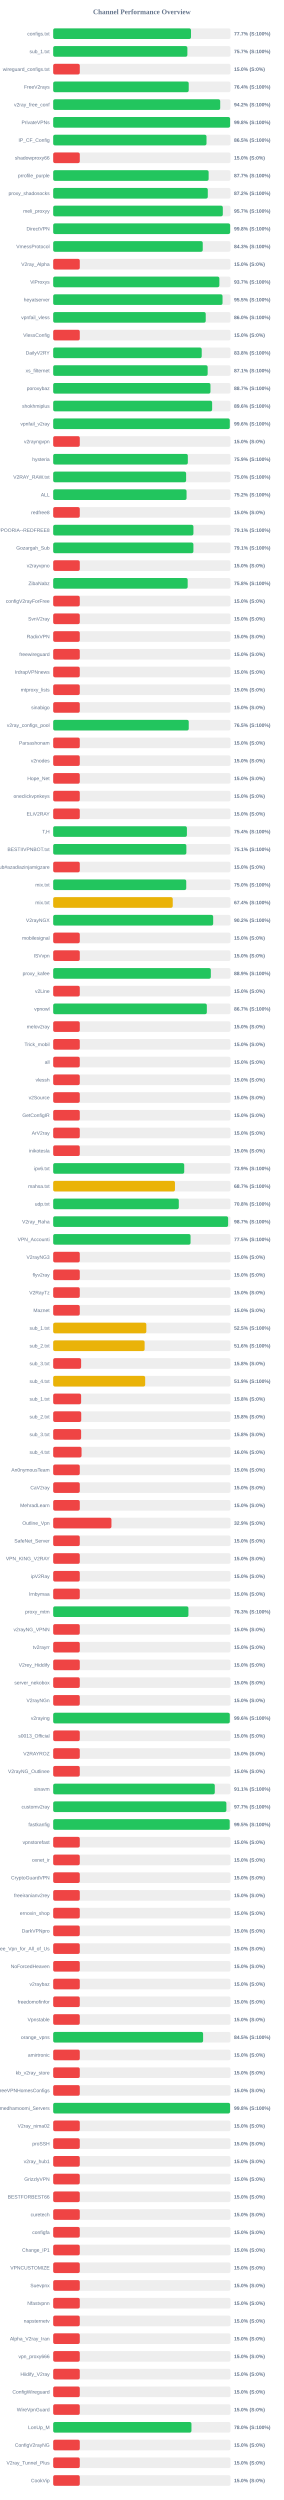
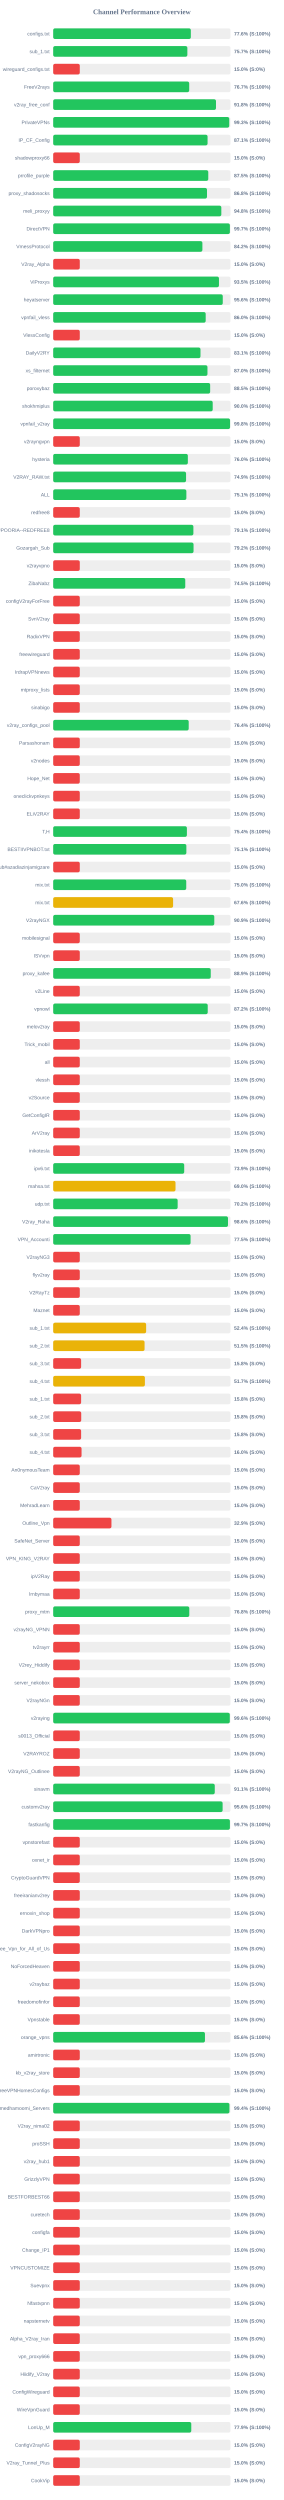
<svg xmlns="http://www.w3.org/2000/svg" width="800" height="7050" version="1.1">
  <style>
        .row { font: 14px Arial; fill: #64748b; }
        .score { font: bold 14px Arial; fill: #64748b; }
    </style>
  <text x="400" y="40" text-anchor="middle" font-size="20px" font-weight="bold" fill="#64748b">Channel Performance Overview</text>
  <rect x="150" y="80" width="500" height="30" fill="#eee" rx="5" />
-   <rect x="150" y="80" width="388.6" height="30" fill="#22c55e" rx="5" />
+   <rect x="150" y="80" width="388.15" height="30" fill="#22c55e" rx="5" />
  <text x="140" y="100" text-anchor="end" class="row">configs.txt</text>
-   <text x="660" y="100" text-anchor="start" class="score">77.7% (S:100%)</text>
+   <text x="660" y="100" text-anchor="start" class="score">77.6% (S:100%)</text>
  <rect x="150" y="130" width="500" height="30" fill="#eee" rx="5" />
-   <rect x="150" y="130" width="378.4" height="30" fill="#22c55e" rx="5" />
+   <rect x="150" y="130" width="378.35" height="30" fill="#22c55e" rx="5" />
  <text x="140" y="150" text-anchor="end" class="row">sub_1.txt</text>
  <text x="660" y="150" text-anchor="start" class="score">75.7% (S:100%)</text>
  <rect x="150" y="180" width="500" height="30" fill="#eee" rx="5" />
  <rect x="150" y="180" width="75.0" height="30" fill="#ef4444" rx="5" />
  <text x="140" y="200" text-anchor="end" class="row">wireguard_configs.txt</text>
  <text x="660" y="200" text-anchor="start" class="score">15.0% (S:0%)</text>
  <rect x="150" y="230" width="500" height="30" fill="#eee" rx="5" />
-   <rect x="150" y="230" width="382.2" height="30" fill="#22c55e" rx="5" />
+   <rect x="150" y="230" width="383.55" height="30" fill="#22c55e" rx="5" />
  <text x="140" y="250" text-anchor="end" class="row">FreeV2rays</text>
-   <text x="660" y="250" text-anchor="start" class="score">76.4% (S:100%)</text>
+   <text x="660" y="250" text-anchor="start" class="score">76.7% (S:100%)</text>
  <rect x="150" y="280" width="500" height="30" fill="#eee" rx="5" />
-   <rect x="150" y="280" width="470.95" height="30" fill="#22c55e" rx="5" />
+   <rect x="150" y="280" width="459.1" height="30" fill="#22c55e" rx="5" />
  <text x="140" y="300" text-anchor="end" class="row">v2ray_free_conf</text>
-   <text x="660" y="300" text-anchor="start" class="score">94.2% (S:100%)</text>
+   <text x="660" y="300" text-anchor="start" class="score">91.8% (S:100%)</text>
  <rect x="150" y="330" width="500" height="30" fill="#eee" rx="5" />
-   <rect x="150" y="330" width="498.85" height="30" fill="#22c55e" rx="5" />
+   <rect x="150" y="330" width="496.45" height="30" fill="#22c55e" rx="5" />
  <text x="140" y="350" text-anchor="end" class="row">PrivateVPNs</text>
-   <text x="660" y="350" text-anchor="start" class="score">99.8% (S:100%)</text>
+   <text x="660" y="350" text-anchor="start" class="score">99.3% (S:100%)</text>
  <rect x="150" y="380" width="500" height="30" fill="#eee" rx="5" />
-   <rect x="150" y="380" width="432.35" height="30" fill="#22c55e" rx="5" />
+   <rect x="150" y="380" width="435.35" height="30" fill="#22c55e" rx="5" />
  <text x="140" y="400" text-anchor="end" class="row">IP_CF_Config</text>
-   <text x="660" y="400" text-anchor="start" class="score">86.5% (S:100%)</text>
+   <text x="660" y="400" text-anchor="start" class="score">87.1% (S:100%)</text>
  <rect x="150" y="430" width="500" height="30" fill="#eee" rx="5" />
  <rect x="150" y="430" width="75.0" height="30" fill="#ef4444" rx="5" />
  <text x="140" y="450" text-anchor="end" class="row">shadowproxy66</text>
  <text x="660" y="450" text-anchor="start" class="score">15.0% (S:0%)</text>
  <rect x="150" y="480" width="500" height="30" fill="#eee" rx="5" />
-   <rect x="150" y="480" width="438.35" height="30" fill="#22c55e" rx="5" />
+   <rect x="150" y="480" width="437.35" height="30" fill="#22c55e" rx="5" />
  <text x="140" y="500" text-anchor="end" class="row">prrofile_purple</text>
-   <text x="660" y="500" text-anchor="start" class="score">87.7% (S:100%)</text>
+   <text x="660" y="500" text-anchor="start" class="score">87.5% (S:100%)</text>
  <rect x="150" y="530" width="500" height="30" fill="#eee" rx="5" />
-   <rect x="150" y="530" width="436.0" height="30" fill="#22c55e" rx="5" />
+   <rect x="150" y="530" width="433.75" height="30" fill="#22c55e" rx="5" />
  <text x="140" y="550" text-anchor="end" class="row">proxy_shadosocks</text>
-   <text x="660" y="550" text-anchor="start" class="score">87.2% (S:100%)</text>
+   <text x="660" y="550" text-anchor="start" class="score">86.8% (S:100%)</text>
  <rect x="150" y="580" width="500" height="30" fill="#eee" rx="5" />
-   <rect x="150" y="580" width="478.35" height="30" fill="#22c55e" rx="5" />
+   <rect x="150" y="580" width="474.15" height="30" fill="#22c55e" rx="5" />
  <text x="140" y="600" text-anchor="end" class="row">meli_proxyy</text>
-   <text x="660" y="600" text-anchor="start" class="score">95.7% (S:100%)</text>
+   <text x="660" y="600" text-anchor="start" class="score">94.8% (S:100%)</text>
  <rect x="150" y="630" width="500" height="30" fill="#eee" rx="5" />
-   <rect x="150" y="630" width="499.0" height="30" fill="#22c55e" rx="5" />
+   <rect x="150" y="630" width="498.3" height="30" fill="#22c55e" rx="5" />
  <text x="140" y="650" text-anchor="end" class="row">DirectVPN</text>
-   <text x="660" y="650" text-anchor="start" class="score">99.8% (S:100%)</text>
+   <text x="660" y="650" text-anchor="start" class="score">99.7% (S:100%)</text>
  <rect x="150" y="680" width="500" height="30" fill="#eee" rx="5" />
-   <rect x="150" y="680" width="421.75" height="30" fill="#22c55e" rx="5" />
+   <rect x="150" y="680" width="420.75" height="30" fill="#22c55e" rx="5" />
  <text x="140" y="700" text-anchor="end" class="row">VmessProtocol</text>
-   <text x="660" y="700" text-anchor="start" class="score">84.3% (S:100%)</text>
+   <text x="660" y="700" text-anchor="start" class="score">84.2% (S:100%)</text>
  <rect x="150" y="730" width="500" height="30" fill="#eee" rx="5" />
  <rect x="150" y="730" width="75.0" height="30" fill="#ef4444" rx="5" />
  <text x="140" y="750" text-anchor="end" class="row">V2ray_Alpha</text>
  <text x="660" y="750" text-anchor="start" class="score">15.0% (S:0%)</text>
  <rect x="150" y="780" width="500" height="30" fill="#eee" rx="5" />
-   <rect x="150" y="780" width="468.6" height="30" fill="#22c55e" rx="5" />
+   <rect x="150" y="780" width="467.5" height="30" fill="#22c55e" rx="5" />
  <text x="140" y="800" text-anchor="end" class="row">ViProxys</text>
-   <text x="660" y="800" text-anchor="start" class="score">93.7% (S:100%)</text>
+   <text x="660" y="800" text-anchor="start" class="score">93.5% (S:100%)</text>
  <rect x="150" y="830" width="500" height="30" fill="#eee" rx="5" />
-   <rect x="150" y="830" width="477.55" height="30" fill="#22c55e" rx="5" />
+   <rect x="150" y="830" width="478.2" height="30" fill="#22c55e" rx="5" />
  <text x="140" y="850" text-anchor="end" class="row">heyatserver</text>
-   <text x="660" y="850" text-anchor="start" class="score">95.5% (S:100%)</text>
+   <text x="660" y="850" text-anchor="start" class="score">95.6% (S:100%)</text>
  <rect x="150" y="880" width="500" height="30" fill="#eee" rx="5" />
-   <rect x="150" y="880" width="430.15" height="30" fill="#22c55e" rx="5" />
+   <rect x="150" y="880" width="430.05" height="30" fill="#22c55e" rx="5" />
  <text x="140" y="900" text-anchor="end" class="row">vpnfail_vless</text>
  <text x="660" y="900" text-anchor="start" class="score">86.0% (S:100%)</text>
  <rect x="150" y="930" width="500" height="30" fill="#eee" rx="5" />
  <rect x="150" y="930" width="75.0" height="30" fill="#ef4444" rx="5" />
  <text x="140" y="950" text-anchor="end" class="row">VlessConfig</text>
  <text x="660" y="950" text-anchor="start" class="score">15.0% (S:0%)</text>
  <rect x="150" y="980" width="500" height="30" fill="#eee" rx="5" />
-   <rect x="150" y="980" width="418.85" height="30" fill="#22c55e" rx="5" />
+   <rect x="150" y="980" width="415.35" height="30" fill="#22c55e" rx="5" />
  <text x="140" y="1000" text-anchor="end" class="row">DailyV2RY</text>
-   <text x="660" y="1000" text-anchor="start" class="score">83.8% (S:100%)</text>
+   <text x="660" y="1000" text-anchor="start" class="score">83.1% (S:100%)</text>
  <rect x="150" y="1030" width="500" height="30" fill="#eee" rx="5" />
-   <rect x="150" y="1030" width="435.6" height="30" fill="#22c55e" rx="5" />
+   <rect x="150" y="1030" width="435.05" height="30" fill="#22c55e" rx="5" />
  <text x="140" y="1050" text-anchor="end" class="row">xs_filternet</text>
-   <text x="660" y="1050" text-anchor="start" class="score">87.1% (S:100%)</text>
+   <text x="660" y="1050" text-anchor="start" class="score">87.0% (S:100%)</text>
  <rect x="150" y="1080" width="500" height="30" fill="#eee" rx="5" />
-   <rect x="150" y="1080" width="443.5" height="30" fill="#22c55e" rx="5" />
+   <rect x="150" y="1080" width="442.65" height="30" fill="#22c55e" rx="5" />
  <text x="140" y="1100" text-anchor="end" class="row">poroxybaz</text>
-   <text x="660" y="1100" text-anchor="start" class="score">88.7% (S:100%)</text>
+   <text x="660" y="1100" text-anchor="start" class="score">88.5% (S:100%)</text>
  <rect x="150" y="1130" width="500" height="30" fill="#eee" rx="5" />
-   <rect x="150" y="1130" width="448.2" height="30" fill="#22c55e" rx="5" />
+   <rect x="150" y="1130" width="449.85" height="30" fill="#22c55e" rx="5" />
  <text x="140" y="1150" text-anchor="end" class="row">shokhmiplus</text>
-   <text x="660" y="1150" text-anchor="start" class="score">89.6% (S:100%)</text>
+   <text x="660" y="1150" text-anchor="start" class="score">90.0% (S:100%)</text>
  <rect x="150" y="1180" width="500" height="30" fill="#eee" rx="5" />
-   <rect x="150" y="1180" width="498.0" height="30" fill="#22c55e" rx="5" />
+   <rect x="150" y="1180" width="498.75" height="30" fill="#22c55e" rx="5" />
  <text x="140" y="1200" text-anchor="end" class="row">vpnfail_v2ray</text>
-   <text x="660" y="1200" text-anchor="start" class="score">99.6% (S:100%)</text>
+   <text x="660" y="1200" text-anchor="start" class="score">99.8% (S:100%)</text>
  <rect x="150" y="1230" width="500" height="30" fill="#eee" rx="5" />
  <rect x="150" y="1230" width="75.0" height="30" fill="#ef4444" rx="5" />
  <text x="140" y="1250" text-anchor="end" class="row">v2rayngvpn</text>
  <text x="660" y="1250" text-anchor="start" class="score">15.0% (S:0%)</text>
  <rect x="150" y="1280" width="500" height="30" fill="#eee" rx="5" />
-   <rect x="150" y="1280" width="379.7" height="30" fill="#22c55e" rx="5" />
+   <rect x="150" y="1280" width="379.75" height="30" fill="#22c55e" rx="5" />
  <text x="140" y="1300" text-anchor="end" class="row">hysteria</text>
-   <text x="660" y="1300" text-anchor="start" class="score">75.9% (S:100%)</text>
+   <text x="660" y="1300" text-anchor="start" class="score">76.0% (S:100%)</text>
  <rect x="150" y="1330" width="500" height="30" fill="#eee" rx="5" />
-   <rect x="150" y="1330" width="374.85" height="30" fill="#22c55e" rx="5" />
+   <rect x="150" y="1330" width="374.7" height="30" fill="#22c55e" rx="5" />
  <text x="140" y="1350" text-anchor="end" class="row">V2RAY_RAW.txt</text>
-   <text x="660" y="1350" text-anchor="start" class="score">75.0% (S:100%)</text>
+   <text x="660" y="1350" text-anchor="start" class="score">74.9% (S:100%)</text>
  <rect x="150" y="1380" width="500" height="30" fill="#eee" rx="5" />
-   <rect x="150" y="1380" width="376.1" height="30" fill="#22c55e" rx="5" />
+   <rect x="150" y="1380" width="375.55" height="30" fill="#22c55e" rx="5" />
  <text x="140" y="1400" text-anchor="end" class="row">ALL</text>
-   <text x="660" y="1400" text-anchor="start" class="score">75.2% (S:100%)</text>
+   <text x="660" y="1400" text-anchor="start" class="score">75.1% (S:100%)</text>
  <rect x="150" y="1430" width="500" height="30" fill="#eee" rx="5" />
  <rect x="150" y="1430" width="75.0" height="30" fill="#ef4444" rx="5" />
  <text x="140" y="1450" text-anchor="end" class="row">redfree8</text>
  <text x="660" y="1450" text-anchor="start" class="score">15.0% (S:0%)</text>
  <rect x="150" y="1480" width="500" height="30" fill="#eee" rx="5" />
-   <rect x="150" y="1480" width="395.45" height="30" fill="#22c55e" rx="5" />
+   <rect x="150" y="1480" width="395.35" height="30" fill="#22c55e" rx="5" />
  <text x="140" y="1500" text-anchor="end" class="row">POORIA--REDFREE8.txt#POORIA--REDFREE8</text>
  <text x="660" y="1500" text-anchor="start" class="score">79.1% (S:100%)</text>
  <rect x="150" y="1530" width="500" height="30" fill="#eee" rx="5" />
-   <rect x="150" y="1530" width="395.4" height="30" fill="#22c55e" rx="5" />
+   <rect x="150" y="1530" width="395.8" height="30" fill="#22c55e" rx="5" />
  <text x="140" y="1550" text-anchor="end" class="row">Gozargah_Sub</text>
-   <text x="660" y="1550" text-anchor="start" class="score">79.1% (S:100%)</text>
+   <text x="660" y="1550" text-anchor="start" class="score">79.2% (S:100%)</text>
  <rect x="150" y="1580" width="500" height="30" fill="#eee" rx="5" />
  <rect x="150" y="1580" width="75.0" height="30" fill="#ef4444" rx="5" />
  <text x="140" y="1600" text-anchor="end" class="row">v2rayvpno</text>
  <text x="660" y="1600" text-anchor="start" class="score">15.0% (S:0%)</text>
  <rect x="150" y="1630" width="500" height="30" fill="#eee" rx="5" />
-   <rect x="150" y="1630" width="379.25" height="30" fill="#22c55e" rx="5" />
+   <rect x="150" y="1630" width="372.45" height="30" fill="#22c55e" rx="5" />
  <text x="140" y="1650" text-anchor="end" class="row">ZibaNabz</text>
-   <text x="660" y="1650" text-anchor="start" class="score">75.8% (S:100%)</text>
+   <text x="660" y="1650" text-anchor="start" class="score">74.5% (S:100%)</text>
  <rect x="150" y="1680" width="500" height="30" fill="#eee" rx="5" />
  <rect x="150" y="1680" width="75.0" height="30" fill="#ef4444" rx="5" />
  <text x="140" y="1700" text-anchor="end" class="row">configV2rayForFree</text>
  <text x="660" y="1700" text-anchor="start" class="score">15.0% (S:0%)</text>
  <rect x="150" y="1730" width="500" height="30" fill="#eee" rx="5" />
  <rect x="150" y="1730" width="75.0" height="30" fill="#ef4444" rx="5" />
  <text x="140" y="1750" text-anchor="end" class="row">SvnV2ray</text>
  <text x="660" y="1750" text-anchor="start" class="score">15.0% (S:0%)</text>
  <rect x="150" y="1780" width="500" height="30" fill="#eee" rx="5" />
  <rect x="150" y="1780" width="75.0" height="30" fill="#ef4444" rx="5" />
  <text x="140" y="1800" text-anchor="end" class="row">RadixVPN</text>
  <text x="660" y="1800" text-anchor="start" class="score">15.0% (S:0%)</text>
  <rect x="150" y="1830" width="500" height="30" fill="#eee" rx="5" />
  <rect x="150" y="1830" width="75.0" height="30" fill="#ef4444" rx="5" />
  <text x="140" y="1850" text-anchor="end" class="row">freewireguard</text>
  <text x="660" y="1850" text-anchor="start" class="score">15.0% (S:0%)</text>
  <rect x="150" y="1880" width="500" height="30" fill="#eee" rx="5" />
  <rect x="150" y="1880" width="75.0" height="30" fill="#ef4444" rx="5" />
  <text x="140" y="1900" text-anchor="end" class="row">IrdrapVPNnews</text>
  <text x="660" y="1900" text-anchor="start" class="score">15.0% (S:0%)</text>
  <rect x="150" y="1930" width="500" height="30" fill="#eee" rx="5" />
  <rect x="150" y="1930" width="75.0" height="30" fill="#ef4444" rx="5" />
  <text x="140" y="1950" text-anchor="end" class="row">mtproxy_lists</text>
  <text x="660" y="1950" text-anchor="start" class="score">15.0% (S:0%)</text>
  <rect x="150" y="1980" width="500" height="30" fill="#eee" rx="5" />
  <rect x="150" y="1980" width="75.0" height="30" fill="#ef4444" rx="5" />
  <text x="140" y="2000" text-anchor="end" class="row">sinabigo</text>
  <text x="660" y="2000" text-anchor="start" class="score">15.0% (S:0%)</text>
  <rect x="150" y="2030" width="500" height="30" fill="#eee" rx="5" />
-   <rect x="150" y="2030" width="382.25" height="30" fill="#22c55e" rx="5" />
+   <rect x="150" y="2030" width="382.15" height="30" fill="#22c55e" rx="5" />
  <text x="140" y="2050" text-anchor="end" class="row">v2ray_configs_pool</text>
-   <text x="660" y="2050" text-anchor="start" class="score">76.5% (S:100%)</text>
+   <text x="660" y="2050" text-anchor="start" class="score">76.4% (S:100%)</text>
  <rect x="150" y="2080" width="500" height="30" fill="#eee" rx="5" />
  <rect x="150" y="2080" width="75.0" height="30" fill="#ef4444" rx="5" />
  <text x="140" y="2100" text-anchor="end" class="row">Parsashonam</text>
  <text x="660" y="2100" text-anchor="start" class="score">15.0% (S:0%)</text>
  <rect x="150" y="2130" width="500" height="30" fill="#eee" rx="5" />
  <rect x="150" y="2130" width="75.0" height="30" fill="#ef4444" rx="5" />
  <text x="140" y="2150" text-anchor="end" class="row">v2nodes</text>
  <text x="660" y="2150" text-anchor="start" class="score">15.0% (S:0%)</text>
  <rect x="150" y="2180" width="500" height="30" fill="#eee" rx="5" />
  <rect x="150" y="2180" width="75.0" height="30" fill="#ef4444" rx="5" />
  <text x="140" y="2200" text-anchor="end" class="row">Hope_Net</text>
  <text x="660" y="2200" text-anchor="start" class="score">15.0% (S:0%)</text>
  <rect x="150" y="2230" width="500" height="30" fill="#eee" rx="5" />
  <rect x="150" y="2230" width="75.0" height="30" fill="#ef4444" rx="5" />
  <text x="140" y="2250" text-anchor="end" class="row">oneclickvpnkeys</text>
  <text x="660" y="2250" text-anchor="start" class="score">15.0% (S:0%)</text>
  <rect x="150" y="2280" width="500" height="30" fill="#eee" rx="5" />
  <rect x="150" y="2280" width="75.0" height="30" fill="#ef4444" rx="5" />
  <text x="140" y="2300" text-anchor="end" class="row">ELiV2RAY</text>
  <text x="660" y="2300" text-anchor="start" class="score">15.0% (S:0%)</text>
  <rect x="150" y="2330" width="500" height="30" fill="#eee" rx="5" />
-   <rect x="150" y="2330" width="377.1" height="30" fill="#22c55e" rx="5" />
+   <rect x="150" y="2330" width="377.05" height="30" fill="#22c55e" rx="5" />
  <text x="140" y="2350" text-anchor="end" class="row">T,H</text>
  <text x="660" y="2350" text-anchor="start" class="score">75.4% (S:100%)</text>
  <rect x="150" y="2380" width="500" height="30" fill="#eee" rx="5" />
  <rect x="150" y="2380" width="375.55" height="30" fill="#22c55e" rx="5" />
  <text x="140" y="2400" text-anchor="end" class="row">BESTIIVPNBOT.txt</text>
  <text x="660" y="2400" text-anchor="start" class="score">75.1% (S:100%)</text>
  <rect x="150" y="2430" width="500" height="30" fill="#eee" rx="5" />
  <rect x="150" y="2430" width="75.0" height="30" fill="#ef4444" rx="5" />
  <text x="140" y="2450" text-anchor="end" class="row">Sub#azadiazinjamigzare</text>
  <text x="660" y="2450" text-anchor="start" class="score">15.0% (S:0%)</text>
  <rect x="150" y="2480" width="500" height="30" fill="#eee" rx="5" />
  <rect x="150" y="2480" width="375.2" height="30" fill="#22c55e" rx="5" />
  <text x="140" y="2500" text-anchor="end" class="row">mix.txt</text>
  <text x="660" y="2500" text-anchor="start" class="score">75.0% (S:100%)</text>
  <rect x="150" y="2530" width="500" height="30" fill="#eee" rx="5" />
-   <rect x="150" y="2530" width="337.15" height="30" fill="#eab308" rx="5" />
+   <rect x="150" y="2530" width="338.15" height="30" fill="#eab308" rx="5" />
  <text x="140" y="2550" text-anchor="end" class="row">mix.txt</text>
-   <text x="660" y="2550" text-anchor="start" class="score">67.4% (S:100%)</text>
+   <text x="660" y="2550" text-anchor="start" class="score">67.6% (S:100%)</text>
  <rect x="150" y="2580" width="500" height="30" fill="#eee" rx="5" />
-   <rect x="150" y="2580" width="451.15" height="30" fill="#22c55e" rx="5" />
+   <rect x="150" y="2580" width="454.3" height="30" fill="#22c55e" rx="5" />
  <text x="140" y="2600" text-anchor="end" class="row">V2rayNGX</text>
-   <text x="660" y="2600" text-anchor="start" class="score">90.2% (S:100%)</text>
+   <text x="660" y="2600" text-anchor="start" class="score">90.9% (S:100%)</text>
  <rect x="150" y="2630" width="500" height="30" fill="#eee" rx="5" />
  <rect x="150" y="2630" width="75.0" height="30" fill="#ef4444" rx="5" />
  <text x="140" y="2650" text-anchor="end" class="row">mobilesignal</text>
  <text x="660" y="2650" text-anchor="start" class="score">15.0% (S:0%)</text>
  <rect x="150" y="2680" width="500" height="30" fill="#eee" rx="5" />
  <rect x="150" y="2680" width="75.0" height="30" fill="#ef4444" rx="5" />
  <text x="140" y="2700" text-anchor="end" class="row">ISVvpn</text>
  <text x="660" y="2700" text-anchor="start" class="score">15.0% (S:0%)</text>
  <rect x="150" y="2730" width="500" height="30" fill="#eee" rx="5" />
-   <rect x="150" y="2730" width="444.55" height="30" fill="#22c55e" rx="5" />
+   <rect x="150" y="2730" width="444.3" height="30" fill="#22c55e" rx="5" />
  <text x="140" y="2750" text-anchor="end" class="row">proxy_kafee</text>
  <text x="660" y="2750" text-anchor="start" class="score">88.9% (S:100%)</text>
  <rect x="150" y="2780" width="500" height="30" fill="#eee" rx="5" />
  <rect x="150" y="2780" width="75.0" height="30" fill="#ef4444" rx="5" />
  <text x="140" y="2800" text-anchor="end" class="row">v2Line</text>
  <text x="660" y="2800" text-anchor="start" class="score">15.0% (S:0%)</text>
  <rect x="150" y="2830" width="500" height="30" fill="#eee" rx="5" />
-   <rect x="150" y="2830" width="433.3" height="30" fill="#22c55e" rx="5" />
+   <rect x="150" y="2830" width="435.8" height="30" fill="#22c55e" rx="5" />
  <text x="140" y="2850" text-anchor="end" class="row">vpnowl</text>
-   <text x="660" y="2850" text-anchor="start" class="score">86.7% (S:100%)</text>
+   <text x="660" y="2850" text-anchor="start" class="score">87.2% (S:100%)</text>
  <rect x="150" y="2880" width="500" height="30" fill="#eee" rx="5" />
  <rect x="150" y="2880" width="75.0" height="30" fill="#ef4444" rx="5" />
  <text x="140" y="2900" text-anchor="end" class="row">melov2ray</text>
  <text x="660" y="2900" text-anchor="start" class="score">15.0% (S:0%)</text>
  <rect x="150" y="2930" width="500" height="30" fill="#eee" rx="5" />
  <rect x="150" y="2930" width="75.0" height="30" fill="#ef4444" rx="5" />
  <text x="140" y="2950" text-anchor="end" class="row">Trick_mobil</text>
  <text x="660" y="2950" text-anchor="start" class="score">15.0% (S:0%)</text>
  <rect x="150" y="2980" width="500" height="30" fill="#eee" rx="5" />
  <rect x="150" y="2980" width="75.0" height="30" fill="#ef4444" rx="5" />
  <text x="140" y="3000" text-anchor="end" class="row">all</text>
  <text x="660" y="3000" text-anchor="start" class="score">15.0% (S:0%)</text>
  <rect x="150" y="3030" width="500" height="30" fill="#eee" rx="5" />
  <rect x="150" y="3030" width="75.0" height="30" fill="#ef4444" rx="5" />
  <text x="140" y="3050" text-anchor="end" class="row">vlessh</text>
  <text x="660" y="3050" text-anchor="start" class="score">15.0% (S:0%)</text>
  <rect x="150" y="3080" width="500" height="30" fill="#eee" rx="5" />
  <rect x="150" y="3080" width="75.0" height="30" fill="#ef4444" rx="5" />
  <text x="140" y="3100" text-anchor="end" class="row">v2Source</text>
  <text x="660" y="3100" text-anchor="start" class="score">15.0% (S:0%)</text>
  <rect x="150" y="3130" width="500" height="30" fill="#eee" rx="5" />
  <rect x="150" y="3130" width="75.0" height="30" fill="#ef4444" rx="5" />
  <text x="140" y="3150" text-anchor="end" class="row">GetConfigIR</text>
  <text x="660" y="3150" text-anchor="start" class="score">15.0% (S:0%)</text>
  <rect x="150" y="3180" width="500" height="30" fill="#eee" rx="5" />
  <rect x="150" y="3180" width="75.0" height="30" fill="#ef4444" rx="5" />
  <text x="140" y="3200" text-anchor="end" class="row">ArV2ray</text>
  <text x="660" y="3200" text-anchor="start" class="score">15.0% (S:0%)</text>
  <rect x="150" y="3230" width="500" height="30" fill="#eee" rx="5" />
  <rect x="150" y="3230" width="75.0" height="30" fill="#ef4444" rx="5" />
  <text x="140" y="3250" text-anchor="end" class="row">inikotesla</text>
  <text x="660" y="3250" text-anchor="start" class="score">15.0% (S:0%)</text>
  <rect x="150" y="3280" width="500" height="30" fill="#eee" rx="5" />
-   <rect x="150" y="3280" width="369.5" height="30" fill="#22c55e" rx="5" />
+   <rect x="150" y="3280" width="369.45" height="30" fill="#22c55e" rx="5" />
  <text x="140" y="3300" text-anchor="end" class="row">ipv6.txt</text>
  <text x="660" y="3300" text-anchor="start" class="score">73.9% (S:100%)</text>
  <rect x="150" y="3330" width="500" height="30" fill="#eee" rx="5" />
-   <rect x="150" y="3330" width="343.4" height="30" fill="#eab308" rx="5" />
+   <rect x="150" y="3330" width="344.95" height="30" fill="#eab308" rx="5" />
  <text x="140" y="3350" text-anchor="end" class="row">mahsa.txt</text>
-   <text x="660" y="3350" text-anchor="start" class="score">68.7% (S:100%)</text>
+   <text x="660" y="3350" text-anchor="start" class="score">69.0% (S:100%)</text>
  <rect x="150" y="3380" width="500" height="30" fill="#eee" rx="5" />
-   <rect x="150" y="3380" width="354.25" height="30" fill="#22c55e" rx="5" />
+   <rect x="150" y="3380" width="351.0" height="30" fill="#22c55e" rx="5" />
  <text x="140" y="3400" text-anchor="end" class="row">udp.txt</text>
-   <text x="660" y="3400" text-anchor="start" class="score">70.8% (S:100%)</text>
+   <text x="660" y="3400" text-anchor="start" class="score">70.2% (S:100%)</text>
  <rect x="150" y="3430" width="500" height="30" fill="#eee" rx="5" />
-   <rect x="150" y="3430" width="493.3" height="30" fill="#22c55e" rx="5" />
+   <rect x="150" y="3430" width="492.95" height="30" fill="#22c55e" rx="5" />
  <text x="140" y="3450" text-anchor="end" class="row">V2ray_Raha</text>
-   <text x="660" y="3450" text-anchor="start" class="score">98.7% (S:100%)</text>
+   <text x="660" y="3450" text-anchor="start" class="score">98.6% (S:100%)</text>
  <rect x="150" y="3480" width="500" height="30" fill="#eee" rx="5" />
-   <rect x="150" y="3480" width="387.35" height="30" fill="#22c55e" rx="5" />
+   <rect x="150" y="3480" width="387.45" height="30" fill="#22c55e" rx="5" />
  <text x="140" y="3500" text-anchor="end" class="row">VPN_Accounti</text>
  <text x="660" y="3500" text-anchor="start" class="score">77.5% (S:100%)</text>
  <rect x="150" y="3530" width="500" height="30" fill="#eee" rx="5" />
  <rect x="150" y="3530" width="75.0" height="30" fill="#ef4444" rx="5" />
  <text x="140" y="3550" text-anchor="end" class="row">V2rayNG3</text>
  <text x="660" y="3550" text-anchor="start" class="score">15.0% (S:0%)</text>
  <rect x="150" y="3580" width="500" height="30" fill="#eee" rx="5" />
  <rect x="150" y="3580" width="75.0" height="30" fill="#ef4444" rx="5" />
  <text x="140" y="3600" text-anchor="end" class="row">flyv2ray</text>
  <text x="660" y="3600" text-anchor="start" class="score">15.0% (S:0%)</text>
  <rect x="150" y="3630" width="500" height="30" fill="#eee" rx="5" />
  <rect x="150" y="3630" width="75.0" height="30" fill="#ef4444" rx="5" />
  <text x="140" y="3650" text-anchor="end" class="row">V2RayTz</text>
  <text x="660" y="3650" text-anchor="start" class="score">15.0% (S:0%)</text>
  <rect x="150" y="3680" width="500" height="30" fill="#eee" rx="5" />
  <rect x="150" y="3680" width="75.0" height="30" fill="#ef4444" rx="5" />
  <text x="140" y="3700" text-anchor="end" class="row">Maznet</text>
  <text x="660" y="3700" text-anchor="start" class="score">15.0% (S:0%)</text>
  <rect x="150" y="3730" width="500" height="30" fill="#eee" rx="5" />
-   <rect x="150" y="3730" width="262.65" height="30" fill="#eab308" rx="5" />
+   <rect x="150" y="3730" width="262.1" height="30" fill="#eab308" rx="5" />
  <text x="140" y="3750" text-anchor="end" class="row">sub_1.txt</text>
-   <text x="660" y="3750" text-anchor="start" class="score">52.5% (S:100%)</text>
+   <text x="660" y="3750" text-anchor="start" class="score">52.4% (S:100%)</text>
  <rect x="150" y="3780" width="500" height="30" fill="#eee" rx="5" />
-   <rect x="150" y="3780" width="257.85" height="30" fill="#eab308" rx="5" />
+   <rect x="150" y="3780" width="257.7" height="30" fill="#eab308" rx="5" />
  <text x="140" y="3800" text-anchor="end" class="row">sub_2.txt</text>
-   <text x="660" y="3800" text-anchor="start" class="score">51.6% (S:100%)</text>
+   <text x="660" y="3800" text-anchor="start" class="score">51.5% (S:100%)</text>
  <rect x="150" y="3830" width="500" height="30" fill="#eee" rx="5" />
  <rect x="150" y="3830" width="78.75" height="30" fill="#ef4444" rx="5" />
  <text x="140" y="3850" text-anchor="end" class="row">sub_3.txt</text>
  <text x="660" y="3850" text-anchor="start" class="score">15.8% (S:0%)</text>
  <rect x="150" y="3880" width="500" height="30" fill="#eee" rx="5" />
-   <rect x="150" y="3880" width="259.4" height="30" fill="#eab308" rx="5" />
+   <rect x="150" y="3880" width="258.6" height="30" fill="#eab308" rx="5" />
  <text x="140" y="3900" text-anchor="end" class="row">sub_4.txt</text>
-   <text x="660" y="3900" text-anchor="start" class="score">51.9% (S:100%)</text>
+   <text x="660" y="3900" text-anchor="start" class="score">51.7% (S:100%)</text>
  <rect x="150" y="3930" width="500" height="30" fill="#eee" rx="5" />
  <rect x="150" y="3930" width="78.75" height="30" fill="#ef4444" rx="5" />
  <text x="140" y="3950" text-anchor="end" class="row">sub_1.txt</text>
  <text x="660" y="3950" text-anchor="start" class="score">15.8% (S:0%)</text>
  <rect x="150" y="3980" width="500" height="30" fill="#eee" rx="5" />
  <rect x="150" y="3980" width="79.05" height="30" fill="#ef4444" rx="5" />
  <text x="140" y="4000" text-anchor="end" class="row">sub_2.txt</text>
  <text x="660" y="4000" text-anchor="start" class="score">15.8% (S:0%)</text>
  <rect x="150" y="4030" width="500" height="30" fill="#eee" rx="5" />
  <rect x="150" y="4030" width="78.75" height="30" fill="#ef4444" rx="5" />
  <text x="140" y="4050" text-anchor="end" class="row">sub_3.txt</text>
  <text x="660" y="4050" text-anchor="start" class="score">15.8% (S:0%)</text>
  <rect x="150" y="4080" width="500" height="30" fill="#eee" rx="5" />
  <rect x="150" y="4080" width="80.0" height="30" fill="#ef4444" rx="5" />
  <text x="140" y="4100" text-anchor="end" class="row">sub_4.txt</text>
  <text x="660" y="4100" text-anchor="start" class="score">16.0% (S:0%)</text>
  <rect x="150" y="4130" width="500" height="30" fill="#eee" rx="5" />
  <rect x="150" y="4130" width="75.0" height="30" fill="#ef4444" rx="5" />
  <text x="140" y="4150" text-anchor="end" class="row">An0nymousTeam</text>
  <text x="660" y="4150" text-anchor="start" class="score">15.0% (S:0%)</text>
  <rect x="150" y="4180" width="500" height="30" fill="#eee" rx="5" />
  <rect x="150" y="4180" width="75.0" height="30" fill="#ef4444" rx="5" />
  <text x="140" y="4200" text-anchor="end" class="row">CaV2ray</text>
  <text x="660" y="4200" text-anchor="start" class="score">15.0% (S:0%)</text>
  <rect x="150" y="4230" width="500" height="30" fill="#eee" rx="5" />
  <rect x="150" y="4230" width="75.0" height="30" fill="#ef4444" rx="5" />
  <text x="140" y="4250" text-anchor="end" class="row">MehradLearn</text>
  <text x="660" y="4250" text-anchor="start" class="score">15.0% (S:0%)</text>
  <rect x="150" y="4280" width="500" height="30" fill="#eee" rx="5" />
  <rect x="150" y="4280" width="164.3" height="30" fill="#ef4444" rx="5" />
  <text x="140" y="4300" text-anchor="end" class="row">Outline_Vpn</text>
  <text x="660" y="4300" text-anchor="start" class="score">32.9% (S:0%)</text>
  <rect x="150" y="4330" width="500" height="30" fill="#eee" rx="5" />
  <rect x="150" y="4330" width="75.0" height="30" fill="#ef4444" rx="5" />
  <text x="140" y="4350" text-anchor="end" class="row">SafeNet_Server</text>
  <text x="660" y="4350" text-anchor="start" class="score">15.0% (S:0%)</text>
  <rect x="150" y="4380" width="500" height="30" fill="#eee" rx="5" />
  <rect x="150" y="4380" width="75.0" height="30" fill="#ef4444" rx="5" />
  <text x="140" y="4400" text-anchor="end" class="row">VPN_KING_V2RAY</text>
  <text x="660" y="4400" text-anchor="start" class="score">15.0% (S:0%)</text>
  <rect x="150" y="4430" width="500" height="30" fill="#eee" rx="5" />
  <rect x="150" y="4430" width="75.0" height="30" fill="#ef4444" rx="5" />
  <text x="140" y="4450" text-anchor="end" class="row">ipV2Ray</text>
  <text x="660" y="4450" text-anchor="start" class="score">15.0% (S:0%)</text>
  <rect x="150" y="4480" width="500" height="30" fill="#eee" rx="5" />
  <rect x="150" y="4480" width="75.0" height="30" fill="#ef4444" rx="5" />
  <text x="140" y="4500" text-anchor="end" class="row">lrnbymaa</text>
  <text x="660" y="4500" text-anchor="start" class="score">15.0% (S:0%)</text>
  <rect x="150" y="4530" width="500" height="30" fill="#eee" rx="5" />
-   <rect x="150" y="4530" width="381.35" height="30" fill="#22c55e" rx="5" />
+   <rect x="150" y="4530" width="383.8" height="30" fill="#22c55e" rx="5" />
  <text x="140" y="4550" text-anchor="end" class="row">proxy_mtm</text>
-   <text x="660" y="4550" text-anchor="start" class="score">76.3% (S:100%)</text>
+   <text x="660" y="4550" text-anchor="start" class="score">76.8% (S:100%)</text>
  <rect x="150" y="4580" width="500" height="30" fill="#eee" rx="5" />
  <rect x="150" y="4580" width="75.0" height="30" fill="#ef4444" rx="5" />
  <text x="140" y="4600" text-anchor="end" class="row">v2rayNG_VPNN</text>
  <text x="660" y="4600" text-anchor="start" class="score">15.0% (S:0%)</text>
  <rect x="150" y="4630" width="500" height="30" fill="#eee" rx="5" />
  <rect x="150" y="4630" width="75.0" height="30" fill="#ef4444" rx="5" />
  <text x="140" y="4650" text-anchor="end" class="row">tv2rayrr</text>
  <text x="660" y="4650" text-anchor="start" class="score">15.0% (S:0%)</text>
  <rect x="150" y="4680" width="500" height="30" fill="#eee" rx="5" />
  <rect x="150" y="4680" width="75.0" height="30" fill="#ef4444" rx="5" />
  <text x="140" y="4700" text-anchor="end" class="row">V2rey_Hiddify</text>
  <text x="660" y="4700" text-anchor="start" class="score">15.0% (S:0%)</text>
  <rect x="150" y="4730" width="500" height="30" fill="#eee" rx="5" />
  <rect x="150" y="4730" width="75.0" height="30" fill="#ef4444" rx="5" />
  <text x="140" y="4750" text-anchor="end" class="row">server_nekobox</text>
  <text x="660" y="4750" text-anchor="start" class="score">15.0% (S:0%)</text>
  <rect x="150" y="4780" width="500" height="30" fill="#eee" rx="5" />
  <rect x="150" y="4780" width="75.0" height="30" fill="#ef4444" rx="5" />
  <text x="140" y="4800" text-anchor="end" class="row">V2rayNGn</text>
  <text x="660" y="4800" text-anchor="start" class="score">15.0% (S:0%)</text>
  <rect x="150" y="4830" width="500" height="30" fill="#eee" rx="5" />
-   <rect x="150" y="4830" width="498.0" height="30" fill="#22c55e" rx="5" />
+   <rect x="150" y="4830" width="498.05" height="30" fill="#22c55e" rx="5" />
  <text x="140" y="4850" text-anchor="end" class="row">v2raying</text>
  <text x="660" y="4850" text-anchor="start" class="score">99.6% (S:100%)</text>
  <rect x="150" y="4880" width="500" height="30" fill="#eee" rx="5" />
  <rect x="150" y="4880" width="75.0" height="30" fill="#ef4444" rx="5" />
  <text x="140" y="4900" text-anchor="end" class="row">s0013_Official</text>
  <text x="660" y="4900" text-anchor="start" class="score">15.0% (S:0%)</text>
  <rect x="150" y="4930" width="500" height="30" fill="#eee" rx="5" />
  <rect x="150" y="4930" width="75.0" height="30" fill="#ef4444" rx="5" />
  <text x="140" y="4950" text-anchor="end" class="row">V2RAYROZ</text>
  <text x="660" y="4950" text-anchor="start" class="score">15.0% (S:0%)</text>
  <rect x="150" y="4980" width="500" height="30" fill="#eee" rx="5" />
  <rect x="150" y="4980" width="75.0" height="30" fill="#ef4444" rx="5" />
  <text x="140" y="5000" text-anchor="end" class="row">V2rayNG_Outlinee</text>
  <text x="660" y="5000" text-anchor="start" class="score">15.0% (S:0%)</text>
  <rect x="150" y="5030" width="500" height="30" fill="#eee" rx="5" />
-   <rect x="150" y="5030" width="455.7" height="30" fill="#22c55e" rx="5" />
+   <rect x="150" y="5030" width="455.65" height="30" fill="#22c55e" rx="5" />
  <text x="140" y="5050" text-anchor="end" class="row">sinavm</text>
  <text x="660" y="5050" text-anchor="start" class="score">91.1% (S:100%)</text>
  <rect x="150" y="5080" width="500" height="30" fill="#eee" rx="5" />
-   <rect x="150" y="5080" width="488.4" height="30" fill="#22c55e" rx="5" />
+   <rect x="150" y="5080" width="477.8" height="30" fill="#22c55e" rx="5" />
  <text x="140" y="5100" text-anchor="end" class="row">customv2ray</text>
-   <text x="660" y="5100" text-anchor="start" class="score">97.7% (S:100%)</text>
+   <text x="660" y="5100" text-anchor="start" class="score">95.6% (S:100%)</text>
  <rect x="150" y="5130" width="500" height="30" fill="#eee" rx="5" />
-   <rect x="150" y="5130" width="497.75" height="30" fill="#22c55e" rx="5" />
+   <rect x="150" y="5130" width="498.35" height="30" fill="#22c55e" rx="5" />
  <text x="140" y="5150" text-anchor="end" class="row">fastkanfig</text>
-   <text x="660" y="5150" text-anchor="start" class="score">99.5% (S:100%)</text>
+   <text x="660" y="5150" text-anchor="start" class="score">99.7% (S:100%)</text>
  <rect x="150" y="5180" width="500" height="30" fill="#eee" rx="5" />
  <rect x="150" y="5180" width="75.0" height="30" fill="#ef4444" rx="5" />
  <text x="140" y="5200" text-anchor="end" class="row">vpnstorefast</text>
  <text x="660" y="5200" text-anchor="start" class="score">15.0% (S:0%)</text>
  <rect x="150" y="5230" width="500" height="30" fill="#eee" rx="5" />
  <rect x="150" y="5230" width="75.0" height="30" fill="#ef4444" rx="5" />
  <text x="140" y="5250" text-anchor="end" class="row">oxnet_ir</text>
  <text x="660" y="5250" text-anchor="start" class="score">15.0% (S:0%)</text>
  <rect x="150" y="5280" width="500" height="30" fill="#eee" rx="5" />
  <rect x="150" y="5280" width="75.0" height="30" fill="#ef4444" rx="5" />
  <text x="140" y="5300" text-anchor="end" class="row">CryptoGuardVPN</text>
  <text x="660" y="5300" text-anchor="start" class="score">15.0% (S:0%)</text>
  <rect x="150" y="5330" width="500" height="30" fill="#eee" rx="5" />
  <rect x="150" y="5330" width="75.0" height="30" fill="#ef4444" rx="5" />
  <text x="140" y="5350" text-anchor="end" class="row">freeiranianv2rey</text>
  <text x="660" y="5350" text-anchor="start" class="score">15.0% (S:0%)</text>
  <rect x="150" y="5380" width="500" height="30" fill="#eee" rx="5" />
  <rect x="150" y="5380" width="75.0" height="30" fill="#ef4444" rx="5" />
  <text x="140" y="5400" text-anchor="end" class="row">ernoxin_shop</text>
  <text x="660" y="5400" text-anchor="start" class="score">15.0% (S:0%)</text>
  <rect x="150" y="5430" width="500" height="30" fill="#eee" rx="5" />
  <rect x="150" y="5430" width="75.0" height="30" fill="#ef4444" rx="5" />
  <text x="140" y="5450" text-anchor="end" class="row">DarkVPNpro</text>
  <text x="660" y="5450" text-anchor="start" class="score">15.0% (S:0%)</text>
  <rect x="150" y="5480" width="500" height="30" fill="#eee" rx="5" />
  <rect x="150" y="5480" width="75.0" height="30" fill="#ef4444" rx="5" />
  <text x="140" y="5500" text-anchor="end" class="row">Free_Vpn_for_All_of_Us</text>
  <text x="660" y="5500" text-anchor="start" class="score">15.0% (S:0%)</text>
  <rect x="150" y="5530" width="500" height="30" fill="#eee" rx="5" />
  <rect x="150" y="5530" width="75.0" height="30" fill="#ef4444" rx="5" />
  <text x="140" y="5550" text-anchor="end" class="row">NoForcedHeaven</text>
  <text x="660" y="5550" text-anchor="start" class="score">15.0% (S:0%)</text>
  <rect x="150" y="5580" width="500" height="30" fill="#eee" rx="5" />
  <rect x="150" y="5580" width="75.0" height="30" fill="#ef4444" rx="5" />
  <text x="140" y="5600" text-anchor="end" class="row">v2raybaz</text>
  <text x="660" y="5600" text-anchor="start" class="score">15.0% (S:0%)</text>
  <rect x="150" y="5630" width="500" height="30" fill="#eee" rx="5" />
  <rect x="150" y="5630" width="75.0" height="30" fill="#ef4444" rx="5" />
  <text x="140" y="5650" text-anchor="end" class="row">freedomofinfor</text>
  <text x="660" y="5650" text-anchor="start" class="score">15.0% (S:0%)</text>
  <rect x="150" y="5680" width="500" height="30" fill="#eee" rx="5" />
  <rect x="150" y="5680" width="75.0" height="30" fill="#ef4444" rx="5" />
  <text x="140" y="5700" text-anchor="end" class="row">Vpnstable</text>
  <text x="660" y="5700" text-anchor="start" class="score">15.0% (S:0%)</text>
  <rect x="150" y="5730" width="500" height="30" fill="#eee" rx="5" />
-   <rect x="150" y="5730" width="422.75" height="30" fill="#22c55e" rx="5" />
+   <rect x="150" y="5730" width="428.0" height="30" fill="#22c55e" rx="5" />
  <text x="140" y="5750" text-anchor="end" class="row">orange_vpns</text>
-   <text x="660" y="5750" text-anchor="start" class="score">84.5% (S:100%)</text>
+   <text x="660" y="5750" text-anchor="start" class="score">85.6% (S:100%)</text>
  <rect x="150" y="5780" width="500" height="30" fill="#eee" rx="5" />
  <rect x="150" y="5780" width="75.0" height="30" fill="#ef4444" rx="5" />
  <text x="140" y="5800" text-anchor="end" class="row">amirtronic</text>
  <text x="660" y="5800" text-anchor="start" class="score">15.0% (S:0%)</text>
  <rect x="150" y="5830" width="500" height="30" fill="#eee" rx="5" />
  <rect x="150" y="5830" width="75.0" height="30" fill="#ef4444" rx="5" />
  <text x="140" y="5850" text-anchor="end" class="row">kb_v2ray_store</text>
  <text x="660" y="5850" text-anchor="start" class="score">15.0% (S:0%)</text>
  <rect x="150" y="5880" width="500" height="30" fill="#eee" rx="5" />
  <rect x="150" y="5880" width="75.0" height="30" fill="#ef4444" rx="5" />
  <text x="140" y="5900" text-anchor="end" class="row">FreeVPNHomesConfigs</text>
  <text x="660" y="5900" text-anchor="start" class="score">15.0% (S:0%)</text>
  <rect x="150" y="5930" width="500" height="30" fill="#eee" rx="5" />
-   <rect x="150" y="5930" width="498.8" height="30" fill="#22c55e" rx="5" />
+   <rect x="150" y="5930" width="497.0" height="30" fill="#22c55e" rx="5" />
  <text x="140" y="5950" text-anchor="end" class="row">Ahmedhamoomi_Servers</text>
-   <text x="660" y="5950" text-anchor="start" class="score">99.8% (S:100%)</text>
+   <text x="660" y="5950" text-anchor="start" class="score">99.4% (S:100%)</text>
  <rect x="150" y="5980" width="500" height="30" fill="#eee" rx="5" />
  <rect x="150" y="5980" width="75.0" height="30" fill="#ef4444" rx="5" />
  <text x="140" y="6000" text-anchor="end" class="row">V2ray_nima02</text>
  <text x="660" y="6000" text-anchor="start" class="score">15.0% (S:0%)</text>
  <rect x="150" y="6030" width="500" height="30" fill="#eee" rx="5" />
  <rect x="150" y="6030" width="75.0" height="30" fill="#ef4444" rx="5" />
  <text x="140" y="6050" text-anchor="end" class="row">proSSH</text>
  <text x="660" y="6050" text-anchor="start" class="score">15.0% (S:0%)</text>
  <rect x="150" y="6080" width="500" height="30" fill="#eee" rx="5" />
  <rect x="150" y="6080" width="75.0" height="30" fill="#ef4444" rx="5" />
  <text x="140" y="6100" text-anchor="end" class="row">v2ray_hub1</text>
  <text x="660" y="6100" text-anchor="start" class="score">15.0% (S:0%)</text>
  <rect x="150" y="6130" width="500" height="30" fill="#eee" rx="5" />
  <rect x="150" y="6130" width="75.0" height="30" fill="#ef4444" rx="5" />
  <text x="140" y="6150" text-anchor="end" class="row">GrizzlyVPN</text>
  <text x="660" y="6150" text-anchor="start" class="score">15.0% (S:0%)</text>
  <rect x="150" y="6180" width="500" height="30" fill="#eee" rx="5" />
  <rect x="150" y="6180" width="75.0" height="30" fill="#ef4444" rx="5" />
  <text x="140" y="6200" text-anchor="end" class="row">BESTFORBEST66</text>
  <text x="660" y="6200" text-anchor="start" class="score">15.0% (S:0%)</text>
  <rect x="150" y="6230" width="500" height="30" fill="#eee" rx="5" />
  <rect x="150" y="6230" width="75.0" height="30" fill="#ef4444" rx="5" />
  <text x="140" y="6250" text-anchor="end" class="row">curetech</text>
  <text x="660" y="6250" text-anchor="start" class="score">15.0% (S:0%)</text>
  <rect x="150" y="6280" width="500" height="30" fill="#eee" rx="5" />
  <rect x="150" y="6280" width="75.0" height="30" fill="#ef4444" rx="5" />
  <text x="140" y="6300" text-anchor="end" class="row">configfa</text>
  <text x="660" y="6300" text-anchor="start" class="score">15.0% (S:0%)</text>
  <rect x="150" y="6330" width="500" height="30" fill="#eee" rx="5" />
  <rect x="150" y="6330" width="75.0" height="30" fill="#ef4444" rx="5" />
  <text x="140" y="6350" text-anchor="end" class="row">Change_IP1</text>
  <text x="660" y="6350" text-anchor="start" class="score">15.0% (S:0%)</text>
  <rect x="150" y="6380" width="500" height="30" fill="#eee" rx="5" />
  <rect x="150" y="6380" width="75.0" height="30" fill="#ef4444" rx="5" />
  <text x="140" y="6400" text-anchor="end" class="row">VPNCUSTOMIZE</text>
  <text x="660" y="6400" text-anchor="start" class="score">15.0% (S:0%)</text>
  <rect x="150" y="6430" width="500" height="30" fill="#eee" rx="5" />
  <rect x="150" y="6430" width="75.0" height="30" fill="#ef4444" rx="5" />
  <text x="140" y="6450" text-anchor="end" class="row">Suevpnx</text>
  <text x="660" y="6450" text-anchor="start" class="score">15.0% (S:0%)</text>
  <rect x="150" y="6480" width="500" height="30" fill="#eee" rx="5" />
  <rect x="150" y="6480" width="75.0" height="30" fill="#ef4444" rx="5" />
  <text x="140" y="6500" text-anchor="end" class="row">Nfastvpnn</text>
  <text x="660" y="6500" text-anchor="start" class="score">15.0% (S:0%)</text>
  <rect x="150" y="6530" width="500" height="30" fill="#eee" rx="5" />
  <rect x="150" y="6530" width="75.0" height="30" fill="#ef4444" rx="5" />
  <text x="140" y="6550" text-anchor="end" class="row">napsternetv</text>
  <text x="660" y="6550" text-anchor="start" class="score">15.0% (S:0%)</text>
  <rect x="150" y="6580" width="500" height="30" fill="#eee" rx="5" />
  <rect x="150" y="6580" width="75.0" height="30" fill="#ef4444" rx="5" />
  <text x="140" y="6600" text-anchor="end" class="row">Alpha_V2ray_Iran</text>
  <text x="660" y="6600" text-anchor="start" class="score">15.0% (S:0%)</text>
  <rect x="150" y="6630" width="500" height="30" fill="#eee" rx="5" />
  <rect x="150" y="6630" width="75.0" height="30" fill="#ef4444" rx="5" />
  <text x="140" y="6650" text-anchor="end" class="row">vpn_proxy666</text>
  <text x="660" y="6650" text-anchor="start" class="score">15.0% (S:0%)</text>
  <rect x="150" y="6680" width="500" height="30" fill="#eee" rx="5" />
  <rect x="150" y="6680" width="75.0" height="30" fill="#ef4444" rx="5" />
  <text x="140" y="6700" text-anchor="end" class="row">Hiidify_V2ray</text>
  <text x="660" y="6700" text-anchor="start" class="score">15.0% (S:0%)</text>
  <rect x="150" y="6730" width="500" height="30" fill="#eee" rx="5" />
  <rect x="150" y="6730" width="75.0" height="30" fill="#ef4444" rx="5" />
  <text x="140" y="6750" text-anchor="end" class="row">ConfigWireguard</text>
  <text x="660" y="6750" text-anchor="start" class="score">15.0% (S:0%)</text>
  <rect x="150" y="6780" width="500" height="30" fill="#eee" rx="5" />
  <rect x="150" y="6780" width="75.0" height="30" fill="#ef4444" rx="5" />
  <text x="140" y="6800" text-anchor="end" class="row">WireVpnGuard</text>
  <text x="660" y="6800" text-anchor="start" class="score">15.0% (S:0%)</text>
  <rect x="150" y="6830" width="500" height="30" fill="#eee" rx="5" />
-   <rect x="150" y="6830" width="389.9" height="30" fill="#22c55e" rx="5" />
+   <rect x="150" y="6830" width="389.4" height="30" fill="#22c55e" rx="5" />
  <text x="140" y="6850" text-anchor="end" class="row">LonUp_M</text>
-   <text x="660" y="6850" text-anchor="start" class="score">78.0% (S:100%)</text>
+   <text x="660" y="6850" text-anchor="start" class="score">77.9% (S:100%)</text>
  <rect x="150" y="6880" width="500" height="30" fill="#eee" rx="5" />
  <rect x="150" y="6880" width="75.0" height="30" fill="#ef4444" rx="5" />
  <text x="140" y="6900" text-anchor="end" class="row">ConfigV2rayNG</text>
  <text x="660" y="6900" text-anchor="start" class="score">15.0% (S:0%)</text>
  <rect x="150" y="6930" width="500" height="30" fill="#eee" rx="5" />
  <rect x="150" y="6930" width="75.0" height="30" fill="#ef4444" rx="5" />
  <text x="140" y="6950" text-anchor="end" class="row">V2ray_Tunnel_Plus</text>
  <text x="660" y="6950" text-anchor="start" class="score">15.0% (S:0%)</text>
  <rect x="150" y="6980" width="500" height="30" fill="#eee" rx="5" />
  <rect x="150" y="6980" width="75.0" height="30" fill="#ef4444" rx="5" />
  <text x="140" y="7000" text-anchor="end" class="row">CookVip</text>
  <text x="660" y="7000" text-anchor="start" class="score">15.0% (S:0%)</text>
</svg>
